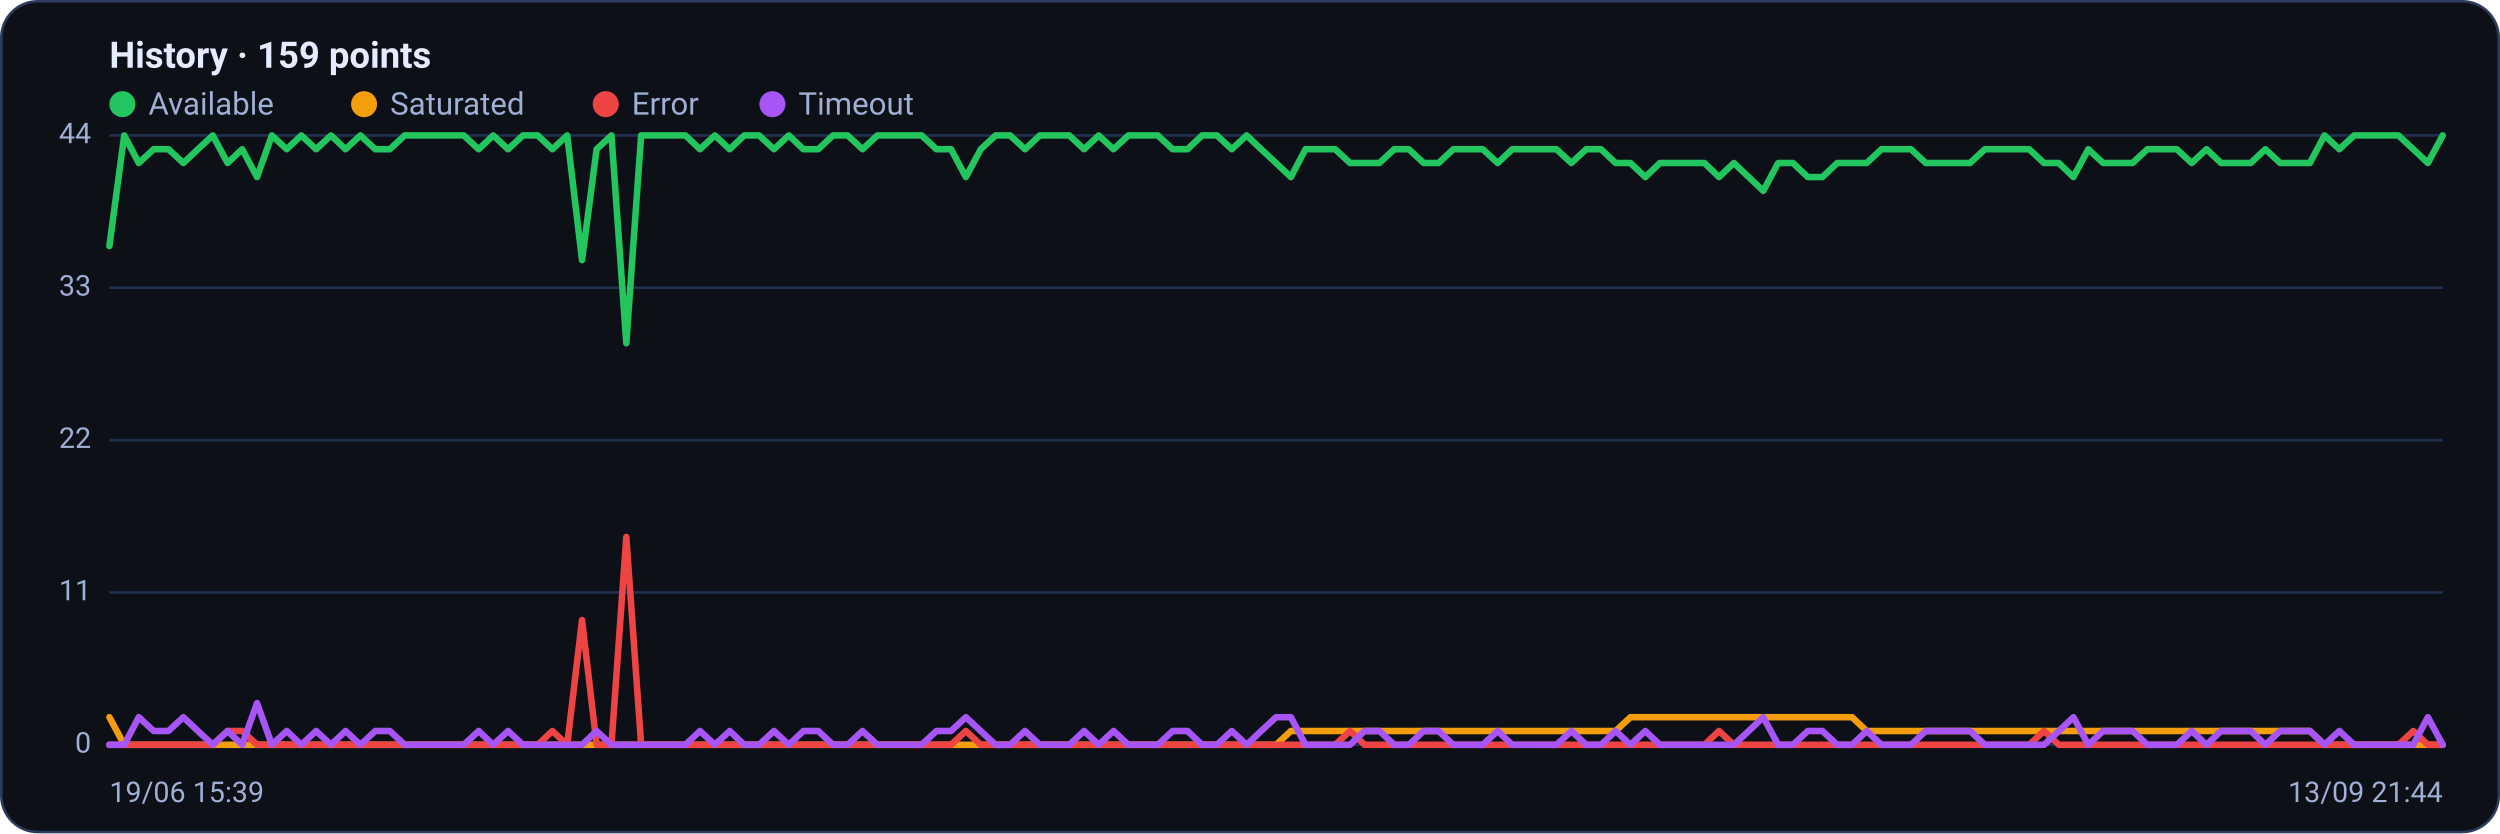
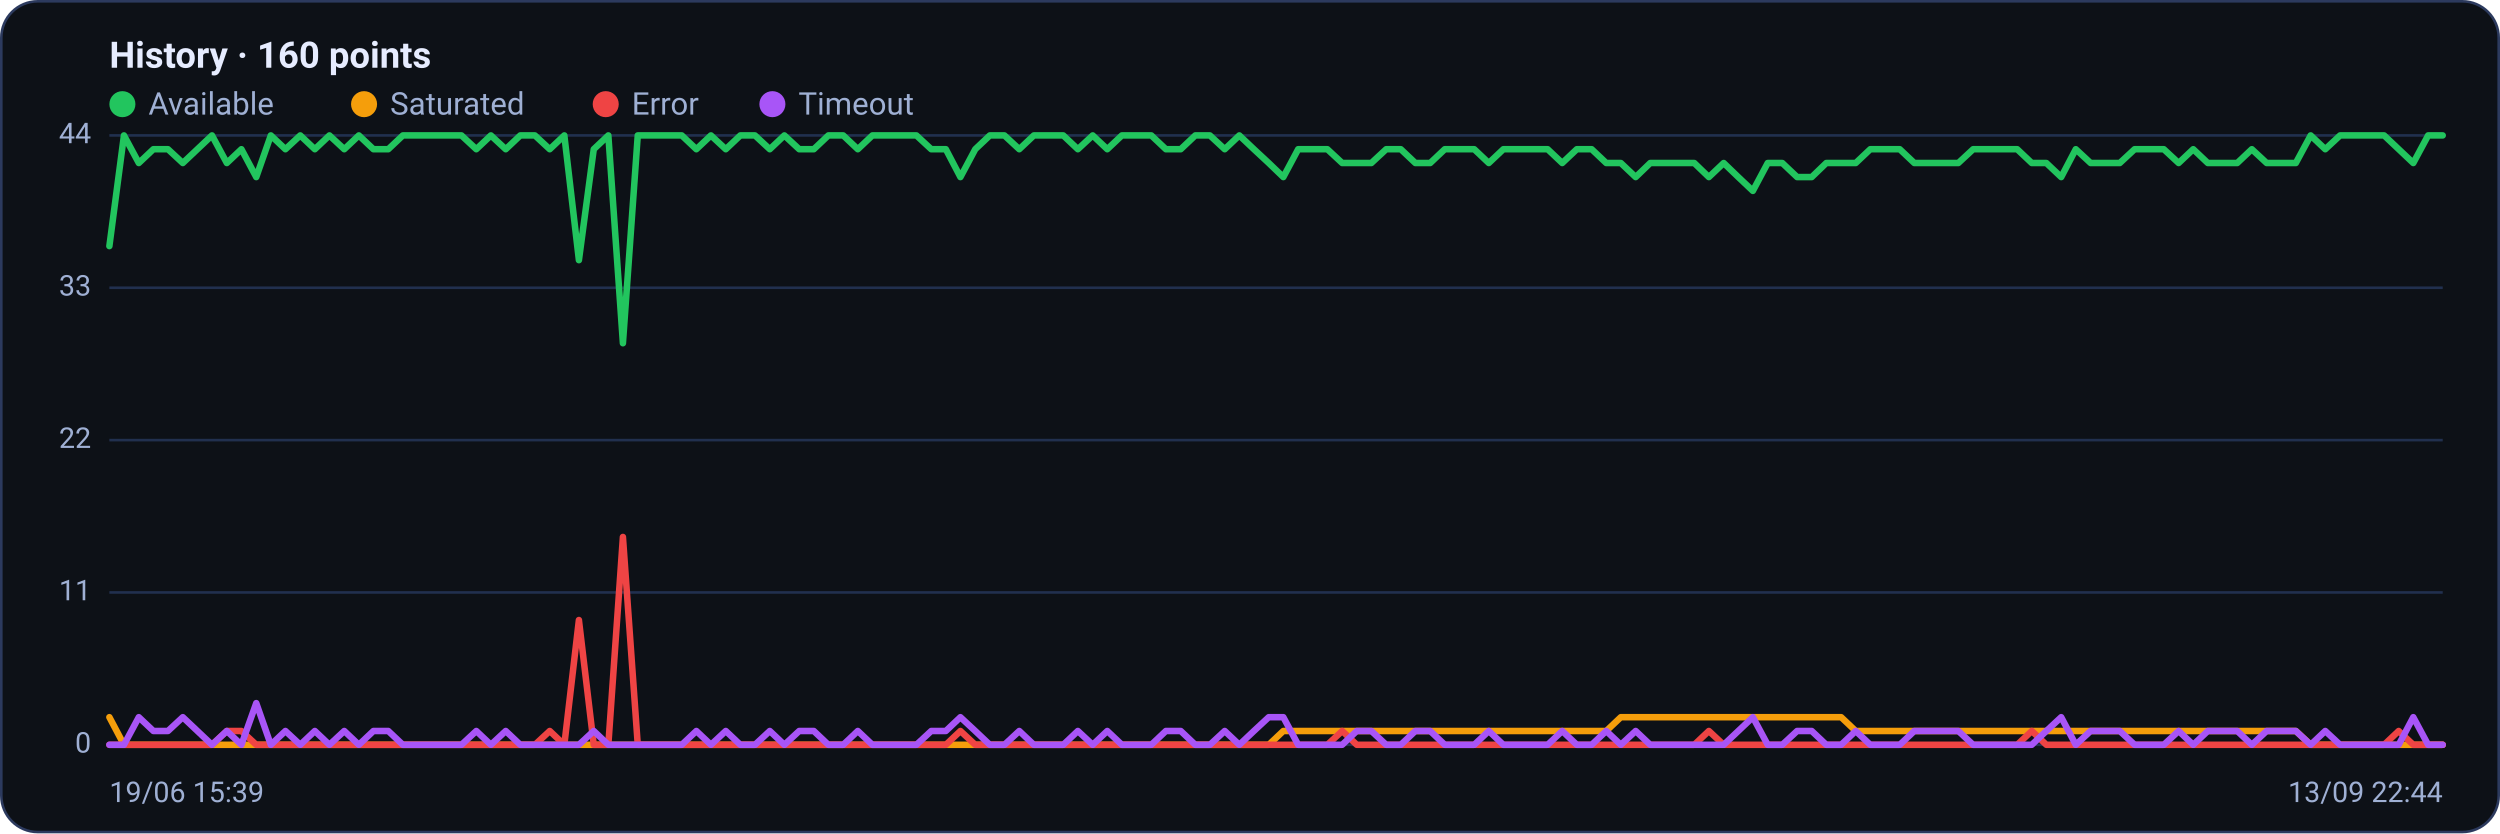
<svg xmlns="http://www.w3.org/2000/svg" viewBox="0 0 960 320" width="960" height="320" font-family="Segoe UI, system-ui, -apple-system, Roboto, Helvetica, Arial, sans-serif" role="img" aria-label="Availability history per region">
  <rect x="0.5" y="0.5" width="959" height="319" rx="14" fill="#0d1117" stroke="#2c3a5e" />
-   <text x="42" y="26" font-size="14" font-weight="600" fill="#e6ecff">History · 159 points</text>
+   <text x="42" y="26" font-size="14" font-weight="600" fill="#e6ecff">History · 160 points</text>
  <circle cx="47" cy="40" r="5" fill="#22c55e" />
  <text x="57" y="44" font-size="12" fill="#9fb0d4">Available</text>
  <circle cx="139.8" cy="40" r="5" fill="#f59e0b" />
  <text x="149.8" y="44" font-size="12" fill="#9fb0d4">Saturated</text>
  <circle cx="232.6" cy="40" r="5" fill="#ef4444" />
  <text x="242.6" y="44" font-size="12" fill="#9fb0d4">Error</text>
  <circle cx="296.6" cy="40" r="5" fill="#a855f7" />
  <text x="306.6" y="44" font-size="12" fill="#9fb0d4">Timeout</text>
  <line x1="42" y1="286.0" x2="938" y2="286.0" stroke="#21304f" stroke-width="1" />
  <text x="35" y="289.0" text-anchor="end" font-size="11" fill="#9fb0d4">0</text>
  <line x1="42" y1="227.5" x2="938" y2="227.5" stroke="#21304f" stroke-width="1" />
  <text x="35" y="230.5" text-anchor="end" font-size="11" fill="#9fb0d4">11</text>
  <line x1="42" y1="169.0" x2="938" y2="169.0" stroke="#21304f" stroke-width="1" />
  <text x="35" y="172.0" text-anchor="end" font-size="11" fill="#9fb0d4">22</text>
  <line x1="42" y1="110.5" x2="938" y2="110.5" stroke="#21304f" stroke-width="1" />
  <text x="35" y="113.5" text-anchor="end" font-size="11" fill="#9fb0d4">33</text>
  <line x1="42" y1="52.0" x2="938" y2="52.0" stroke="#21304f" stroke-width="1" />
  <text x="35" y="55.0" text-anchor="end" font-size="11" fill="#9fb0d4">44</text>
-   <polyline fill="none" stroke="#22c55e" stroke-width="2.5" stroke-linejoin="round" stroke-linecap="round" points="42.0,94.5 47.7,52.0 53.3,62.6 59.0,57.3 64.7,57.3 70.4,62.6 76.0,57.3 81.7,52.0 87.4,62.6 93.0,57.3 98.7,68.0 104.4,52.0 110.1,57.3 115.7,52.0 121.4,57.3 127.1,52.0 132.7,57.3 138.4,52.0 144.1,57.3 149.7,57.3 155.4,52.0 161.1,52.0 166.8,52.0 172.4,52.0 178.1,52.0 183.8,57.3 189.4,52.0 195.1,57.3 200.8,52.0 206.5,52.0 212.1,57.3 217.8,52.0 223.5,99.9 229.1,57.3 234.8,52.0 240.5,131.8 246.2,52.0 251.8,52.0 257.5,52.0 263.2,52.0 268.8,57.3 274.5,52.0 280.2,57.3 285.8,52.0 291.5,52.0 297.2,57.3 302.9,52.0 308.5,57.3 314.2,57.3 319.9,52.0 325.5,52.0 331.2,57.3 336.9,52.0 342.6,52.0 348.2,52.0 353.9,52.0 359.6,57.3 365.2,57.3 370.9,68.0 376.6,57.3 382.3,52.0 387.9,52.0 393.6,57.3 399.3,52.0 404.9,52.0 410.6,52.0 416.3,57.3 421.9,52.0 427.6,57.3 433.3,52.0 439.0,52.0 444.6,52.0 450.3,57.3 456.0,57.3 461.6,52.0 467.3,52.0 473.0,57.3 478.7,52.0 484.3,57.3 490.0,62.6 495.7,68.0 501.3,57.3 507.0,57.3 512.7,57.3 518.4,62.6 524.0,62.6 529.7,62.6 535.4,57.3 541.0,57.3 546.7,62.6 552.4,62.6 558.1,57.3 563.7,57.3 569.4,57.3 575.1,62.6 580.7,57.3 586.4,57.3 592.1,57.3 597.7,57.3 603.4,62.6 609.1,57.3 614.8,57.3 620.4,62.6 626.1,62.6 631.8,68.0 637.4,62.6 643.1,62.6 648.8,62.6 654.5,62.6 660.1,68.0 665.8,62.6 671.5,68.0 677.1,73.3 682.8,62.6 688.5,62.6 694.2,68.0 699.8,68.0 705.5,62.6 711.2,62.6 716.8,62.6 722.5,57.3 728.2,57.3 733.8,57.3 739.5,62.6 745.2,62.6 750.9,62.6 756.5,62.6 762.2,57.3 767.9,57.3 773.5,57.3 779.2,57.3 784.9,62.6 790.6,62.6 796.2,68.0 801.9,57.3 807.6,62.6 813.2,62.6 818.9,62.6 824.6,57.3 830.3,57.3 835.9,57.3 841.6,62.6 847.3,57.3 852.9,62.6 858.6,62.6 864.3,62.6 869.9,57.3 875.6,62.6 881.3,62.6 887.0,62.6 892.6,52.0 898.3,57.3 904.0,52.0 909.6,52.0 915.3,52.0 921.0,52.0 926.7,57.3 932.3,62.6 938.0,52.0" />
-   <polyline fill="none" stroke="#f59e0b" stroke-width="2.5" stroke-linejoin="round" stroke-linecap="round" points="42.0,275.4 47.7,286.0 53.3,286.0 59.0,286.0 64.7,286.0 70.4,286.0 76.0,286.0 81.7,286.0 87.4,286.0 93.0,286.0 98.7,286.0 104.4,286.0 110.1,286.0 115.7,286.0 121.4,286.0 127.1,286.0 132.7,286.0 138.4,286.0 144.1,286.0 149.7,286.0 155.4,286.0 161.1,286.0 166.8,286.0 172.4,286.0 178.1,286.0 183.8,286.0 189.4,286.0 195.1,286.0 200.8,286.0 206.5,286.0 212.1,286.0 217.8,286.0 223.5,286.0 229.1,286.0 234.8,286.0 240.5,286.0 246.2,286.0 251.8,286.0 257.5,286.0 263.2,286.0 268.8,286.0 274.5,286.0 280.2,286.0 285.8,286.0 291.5,286.0 297.2,286.0 302.9,286.0 308.5,286.0 314.2,286.0 319.9,286.0 325.5,286.0 331.2,286.0 336.9,286.0 342.6,286.0 348.2,286.0 353.9,286.0 359.6,286.0 365.2,286.0 370.9,286.0 376.6,286.0 382.3,286.0 387.9,286.0 393.6,286.0 399.3,286.0 404.9,286.0 410.6,286.0 416.3,286.0 421.9,286.0 427.6,286.0 433.3,286.0 439.0,286.0 444.6,286.0 450.3,286.0 456.0,286.0 461.6,286.0 467.3,286.0 473.0,286.0 478.7,286.0 484.3,286.0 490.0,286.0 495.7,280.7 501.3,280.7 507.0,280.7 512.7,280.7 518.4,280.7 524.0,280.7 529.7,280.7 535.4,280.7 541.0,280.7 546.7,280.7 552.4,280.7 558.1,280.7 563.7,280.7 569.4,280.7 575.1,280.7 580.7,280.7 586.4,280.7 592.1,280.7 597.7,280.7 603.4,280.7 609.1,280.7 614.8,280.7 620.4,280.7 626.1,275.4 631.8,275.4 637.4,275.4 643.1,275.4 648.8,275.4 654.5,275.4 660.1,275.4 665.8,275.4 671.5,275.4 677.1,275.4 682.8,275.4 688.5,275.4 694.2,275.4 699.8,275.4 705.5,275.4 711.2,275.4 716.8,280.7 722.5,280.7 728.2,280.7 733.8,280.7 739.5,280.7 745.2,280.7 750.9,280.7 756.5,280.7 762.2,280.7 767.9,280.7 773.5,280.7 779.2,280.7 784.9,280.7 790.6,280.7 796.2,280.7 801.9,280.7 807.6,280.7 813.2,280.7 818.9,280.7 824.6,280.7 830.3,280.7 835.9,280.7 841.6,280.7 847.3,280.7 852.9,280.7 858.6,280.7 864.3,280.7 869.9,280.7 875.6,280.7 881.3,280.7 887.0,280.7 892.6,286.0 898.3,286.0 904.0,286.0 909.6,286.0 915.3,286.0 921.0,286.0 926.7,286.0 932.3,286.0 938.0,286.0" />
-   <polyline fill="none" stroke="#ef4444" stroke-width="2.5" stroke-linejoin="round" stroke-linecap="round" points="42.0,286.0 47.7,286.0 53.3,286.0 59.0,286.0 64.7,286.0 70.4,286.0 76.0,286.0 81.7,286.0 87.4,280.7 93.0,280.7 98.7,286.0 104.4,286.0 110.1,286.0 115.7,286.0 121.4,286.0 127.1,286.0 132.7,286.0 138.4,286.0 144.1,286.0 149.7,286.0 155.4,286.0 161.1,286.0 166.8,286.0 172.4,286.0 178.1,286.0 183.8,286.0 189.4,286.0 195.1,286.0 200.8,286.0 206.5,286.0 212.1,280.7 217.8,286.0 223.5,238.1 229.1,286.0 234.8,286.0 240.5,206.2 246.2,286.0 251.8,286.0 257.5,286.0 263.2,286.0 268.8,286.0 274.5,286.0 280.2,286.0 285.8,286.0 291.5,286.0 297.2,286.0 302.9,286.0 308.5,286.0 314.2,286.0 319.9,286.0 325.5,286.0 331.2,286.0 336.9,286.0 342.6,286.0 348.2,286.0 353.9,286.0 359.6,286.0 365.2,286.0 370.9,280.7 376.6,286.0 382.3,286.0 387.9,286.0 393.6,286.0 399.3,286.0 404.9,286.0 410.6,286.0 416.3,286.0 421.9,286.0 427.6,286.0 433.3,286.0 439.0,286.0 444.6,286.0 450.3,286.0 456.0,286.0 461.6,286.0 467.3,286.0 473.0,286.0 478.7,286.0 484.3,286.0 490.0,286.0 495.7,286.0 501.3,286.0 507.0,286.0 512.7,286.0 518.4,280.7 524.0,286.0 529.7,286.0 535.4,286.0 541.0,286.0 546.7,286.0 552.4,286.0 558.1,286.0 563.7,286.0 569.4,286.0 575.1,286.0 580.7,286.0 586.4,286.0 592.1,286.0 597.7,286.0 603.4,286.0 609.1,286.0 614.8,286.0 620.4,286.0 626.1,286.0 631.8,286.0 637.4,286.0 643.1,286.0 648.8,286.0 654.5,286.0 660.1,280.7 665.8,286.0 671.5,286.0 677.1,286.0 682.8,286.0 688.5,286.0 694.2,286.0 699.8,286.0 705.5,286.0 711.2,286.0 716.8,286.0 722.5,286.0 728.2,286.0 733.8,286.0 739.5,286.0 745.2,286.0 750.9,286.0 756.5,286.0 762.2,286.0 767.9,286.0 773.5,286.0 779.2,286.0 784.9,280.7 790.6,286.0 796.2,286.0 801.9,286.0 807.6,286.0 813.2,286.0 818.9,286.0 824.6,286.0 830.3,286.0 835.9,286.0 841.6,286.0 847.3,286.0 852.9,286.0 858.6,286.0 864.3,286.0 869.9,286.0 875.6,286.0 881.3,286.0 887.0,286.0 892.6,286.0 898.3,286.0 904.0,286.0 909.6,286.0 915.3,286.0 921.0,286.0 926.7,280.7 932.3,286.0 938.0,286.0" />
-   <polyline fill="none" stroke="#a855f7" stroke-width="2.5" stroke-linejoin="round" stroke-linecap="round" points="42.0,286.0 47.7,286.0 53.3,275.4 59.0,280.7 64.7,280.7 70.4,275.4 76.0,280.7 81.7,286.0 87.4,280.7 93.0,286.0 98.7,270.0 104.4,286.0 110.1,280.7 115.7,286.0 121.4,280.7 127.1,286.0 132.7,280.7 138.4,286.0 144.1,280.7 149.7,280.7 155.4,286.0 161.1,286.0 166.8,286.0 172.4,286.0 178.1,286.0 183.8,280.7 189.4,286.0 195.1,280.7 200.8,286.0 206.5,286.0 212.1,286.0 217.8,286.0 223.5,286.0 229.1,280.7 234.8,286.0 240.5,286.0 246.2,286.0 251.8,286.0 257.5,286.0 263.2,286.0 268.8,280.7 274.5,286.0 280.2,280.7 285.8,286.0 291.5,286.0 297.2,280.7 302.9,286.0 308.5,280.7 314.2,280.7 319.9,286.0 325.5,286.0 331.2,280.7 336.9,286.0 342.6,286.0 348.2,286.0 353.9,286.0 359.6,280.7 365.2,280.7 370.9,275.4 376.6,280.7 382.3,286.0 387.9,286.0 393.6,280.7 399.3,286.0 404.9,286.0 410.6,286.0 416.3,280.7 421.9,286.0 427.6,280.7 433.3,286.0 439.0,286.0 444.6,286.0 450.3,280.7 456.0,280.7 461.6,286.0 467.3,286.0 473.0,280.7 478.7,286.0 484.3,280.7 490.0,275.4 495.7,275.4 501.3,286.0 507.0,286.0 512.7,286.0 518.4,286.0 524.0,280.7 529.7,280.7 535.4,286.0 541.0,286.0 546.7,280.7 552.4,280.7 558.1,286.0 563.7,286.0 569.4,286.0 575.1,280.7 580.7,286.0 586.4,286.0 592.1,286.0 597.7,286.0 603.4,280.7 609.1,286.0 614.8,286.0 620.4,280.7 626.1,286.0 631.8,280.7 637.4,286.0 643.1,286.0 648.8,286.0 654.5,286.0 660.1,286.0 665.8,286.0 671.5,280.7 677.1,275.4 682.8,286.0 688.5,286.0 694.2,280.7 699.8,280.7 705.5,286.0 711.2,286.0 716.8,280.7 722.5,286.0 728.2,286.0 733.8,286.0 739.5,280.7 745.2,280.7 750.9,280.7 756.5,280.7 762.2,286.0 767.9,286.0 773.5,286.0 779.2,286.0 784.9,286.0 790.6,280.7 796.2,275.4 801.9,286.0 807.6,280.7 813.2,280.7 818.9,280.7 824.6,286.0 830.3,286.0 835.9,286.0 841.6,280.7 847.3,286.0 852.9,280.7 858.6,280.7 864.3,280.7 869.9,286.0 875.6,280.7 881.3,280.7 887.0,280.7 892.6,286.0 898.3,280.7 904.0,286.0 909.6,286.0 915.3,286.0 921.0,286.0 926.7,286.0 932.3,275.4 938.0,286.0" />
+   <polyline fill="none" stroke="#22c55e" stroke-width="2.5" stroke-linejoin="round" stroke-linecap="round" points="42.0,94.5 47.6,52.0 53.3,62.6 58.9,57.3 64.5,57.3 70.2,62.6 75.8,57.3 81.4,52.0 87.1,62.6 92.7,57.3 98.4,68.0 104.0,52.0 109.6,57.3 115.3,52.0 120.9,57.3 126.5,52.0 132.2,57.3 137.8,52.0 143.4,57.3 149.1,57.3 154.7,52.0 160.3,52.0 166.0,52.0 171.6,52.0 177.2,52.0 182.9,57.3 188.5,52.0 194.2,57.3 199.8,52.0 205.4,52.0 211.1,57.3 216.7,52.0 222.3,99.9 228.0,57.3 233.6,52.0 239.2,131.8 244.9,52.0 250.5,52.0 256.1,52.0 261.8,52.0 267.4,57.3 273.0,52.0 278.7,57.3 284.3,52.0 289.9,52.0 295.6,57.3 301.2,52.0 306.9,57.3 312.5,57.3 318.1,52.0 323.8,52.0 329.4,57.3 335.0,52.0 340.7,52.0 346.3,52.0 351.9,52.0 357.6,57.3 363.2,57.3 368.8,68.0 374.5,57.3 380.1,52.0 385.7,52.0 391.4,57.3 397.0,52.0 402.7,52.0 408.3,52.0 413.9,57.3 419.6,52.0 425.2,57.3 430.8,52.0 436.5,52.0 442.1,52.0 447.7,57.3 453.4,57.3 459.0,52.0 464.6,52.0 470.3,57.3 475.9,52.0 481.5,57.3 487.2,62.6 492.8,68.0 498.5,57.3 504.1,57.3 509.7,57.3 515.4,62.6 521.0,62.6 526.6,62.6 532.3,57.3 537.9,57.3 543.5,62.6 549.2,62.6 554.8,57.3 560.4,57.3 566.1,57.3 571.7,62.6 577.3,57.3 583.0,57.3 588.6,57.3 594.3,57.3 599.9,62.6 605.5,57.3 611.2,57.3 616.8,62.6 622.4,62.6 628.1,68.0 633.7,62.6 639.3,62.6 645.0,62.6 650.6,62.6 656.2,68.0 661.9,62.6 667.5,68.0 673.1,73.3 678.8,62.6 684.4,62.6 690.1,68.0 695.7,68.0 701.3,62.6 707.0,62.6 712.6,62.6 718.2,57.3 723.9,57.3 729.5,57.3 735.1,62.6 740.8,62.6 746.4,62.6 752.0,62.6 757.7,57.3 763.3,57.3 768.9,57.3 774.6,57.3 780.2,62.6 785.8,62.6 791.5,68.0 797.1,57.3 802.8,62.6 808.4,62.6 814.0,62.6 819.7,57.3 825.3,57.3 830.9,57.3 836.6,62.6 842.2,57.3 847.8,62.6 853.5,62.6 859.1,62.6 864.7,57.3 870.4,62.6 876.0,62.6 881.6,62.6 887.3,52.0 892.9,57.3 898.6,52.0 904.2,52.0 909.8,52.0 915.5,52.0 921.1,57.3 926.7,62.6 932.4,52.0 938.0,52.0" />
+   <polyline fill="none" stroke="#f59e0b" stroke-width="2.5" stroke-linejoin="round" stroke-linecap="round" points="42.0,275.4 47.6,286.0 53.3,286.0 58.9,286.0 64.5,286.0 70.2,286.0 75.8,286.0 81.4,286.0 87.1,286.0 92.7,286.0 98.4,286.0 104.0,286.0 109.6,286.0 115.3,286.0 120.9,286.0 126.5,286.0 132.2,286.0 137.8,286.0 143.4,286.0 149.1,286.0 154.7,286.0 160.3,286.0 166.0,286.0 171.6,286.0 177.2,286.0 182.9,286.0 188.5,286.0 194.2,286.0 199.8,286.0 205.4,286.0 211.1,286.0 216.7,286.0 222.3,286.0 228.0,286.0 233.6,286.0 239.2,286.0 244.9,286.0 250.5,286.0 256.1,286.0 261.8,286.0 267.4,286.0 273.0,286.0 278.7,286.0 284.3,286.0 289.9,286.0 295.6,286.0 301.2,286.0 306.9,286.0 312.5,286.0 318.1,286.0 323.8,286.0 329.4,286.0 335.0,286.0 340.7,286.0 346.3,286.0 351.9,286.0 357.6,286.0 363.2,286.0 368.8,286.0 374.5,286.0 380.1,286.0 385.7,286.0 391.4,286.0 397.0,286.0 402.7,286.0 408.3,286.0 413.9,286.0 419.6,286.0 425.2,286.0 430.8,286.0 436.5,286.0 442.1,286.0 447.7,286.0 453.4,286.0 459.0,286.0 464.6,286.0 470.3,286.0 475.9,286.0 481.5,286.0 487.2,286.0 492.8,280.7 498.5,280.7 504.1,280.7 509.7,280.7 515.4,280.7 521.0,280.7 526.6,280.7 532.3,280.7 537.9,280.7 543.5,280.7 549.2,280.7 554.8,280.7 560.4,280.7 566.1,280.7 571.7,280.7 577.3,280.7 583.0,280.7 588.6,280.7 594.3,280.7 599.9,280.7 605.5,280.7 611.2,280.7 616.8,280.7 622.4,275.4 628.1,275.4 633.7,275.4 639.3,275.4 645.0,275.4 650.6,275.4 656.2,275.4 661.9,275.4 667.5,275.4 673.1,275.4 678.8,275.4 684.4,275.4 690.1,275.4 695.7,275.4 701.3,275.4 707.0,275.4 712.6,280.7 718.2,280.7 723.9,280.7 729.5,280.7 735.1,280.7 740.8,280.7 746.4,280.7 752.0,280.7 757.7,280.7 763.3,280.7 768.9,280.7 774.6,280.7 780.2,280.7 785.8,280.7 791.5,280.7 797.1,280.7 802.8,280.7 808.4,280.7 814.0,280.7 819.7,280.7 825.3,280.7 830.9,280.7 836.6,280.7 842.2,280.7 847.8,280.7 853.5,280.7 859.1,280.7 864.7,280.7 870.4,280.7 876.0,280.7 881.6,280.7 887.3,286.0 892.9,286.0 898.6,286.0 904.2,286.0 909.8,286.0 915.5,286.0 921.1,286.0 926.7,286.0 932.4,286.0 938.0,286.0" />
+   <polyline fill="none" stroke="#ef4444" stroke-width="2.5" stroke-linejoin="round" stroke-linecap="round" points="42.0,286.0 47.6,286.0 53.3,286.0 58.9,286.0 64.5,286.0 70.2,286.0 75.8,286.0 81.4,286.0 87.1,280.7 92.7,280.7 98.4,286.0 104.0,286.0 109.6,286.0 115.3,286.0 120.9,286.0 126.5,286.0 132.2,286.0 137.8,286.0 143.4,286.0 149.1,286.0 154.7,286.0 160.3,286.0 166.0,286.0 171.6,286.0 177.2,286.0 182.9,286.0 188.5,286.0 194.2,286.0 199.8,286.0 205.4,286.0 211.1,280.7 216.7,286.0 222.3,238.1 228.0,286.0 233.6,286.0 239.2,206.2 244.9,286.0 250.5,286.0 256.1,286.0 261.8,286.0 267.4,286.0 273.0,286.0 278.7,286.0 284.3,286.0 289.9,286.0 295.6,286.0 301.2,286.0 306.9,286.0 312.5,286.0 318.1,286.0 323.8,286.0 329.4,286.0 335.0,286.0 340.7,286.0 346.3,286.0 351.9,286.0 357.6,286.0 363.2,286.0 368.8,280.7 374.5,286.0 380.1,286.0 385.7,286.0 391.4,286.0 397.0,286.0 402.7,286.0 408.3,286.0 413.9,286.0 419.6,286.0 425.2,286.0 430.8,286.0 436.5,286.0 442.1,286.0 447.7,286.0 453.4,286.0 459.0,286.0 464.6,286.0 470.3,286.0 475.9,286.0 481.5,286.0 487.2,286.0 492.8,286.0 498.5,286.0 504.1,286.0 509.7,286.0 515.4,280.7 521.0,286.0 526.6,286.0 532.3,286.0 537.9,286.0 543.5,286.0 549.2,286.0 554.8,286.0 560.4,286.0 566.1,286.0 571.7,286.0 577.3,286.0 583.0,286.0 588.6,286.0 594.3,286.0 599.9,286.0 605.5,286.0 611.2,286.0 616.8,286.0 622.4,286.0 628.1,286.0 633.7,286.0 639.3,286.0 645.0,286.0 650.6,286.0 656.2,280.7 661.9,286.0 667.5,286.0 673.1,286.0 678.8,286.0 684.4,286.0 690.1,286.0 695.7,286.0 701.3,286.0 707.0,286.0 712.6,286.0 718.2,286.0 723.9,286.0 729.5,286.0 735.1,286.0 740.8,286.0 746.4,286.0 752.0,286.0 757.7,286.0 763.3,286.0 768.9,286.0 774.6,286.0 780.2,280.7 785.8,286.0 791.5,286.0 797.1,286.0 802.8,286.0 808.4,286.0 814.0,286.0 819.7,286.0 825.3,286.0 830.9,286.0 836.6,286.0 842.2,286.0 847.8,286.0 853.5,286.0 859.1,286.0 864.7,286.0 870.4,286.0 876.0,286.0 881.6,286.0 887.3,286.0 892.9,286.0 898.6,286.0 904.2,286.0 909.8,286.0 915.5,286.0 921.1,280.7 926.7,286.0 932.4,286.0 938.0,286.0" />
+   <polyline fill="none" stroke="#a855f7" stroke-width="2.5" stroke-linejoin="round" stroke-linecap="round" points="42.0,286.0 47.6,286.0 53.3,275.4 58.9,280.7 64.5,280.7 70.2,275.4 75.8,280.7 81.4,286.0 87.1,280.7 92.7,286.0 98.4,270.0 104.0,286.0 109.6,280.7 115.3,286.0 120.9,280.7 126.5,286.0 132.2,280.7 137.8,286.0 143.4,280.7 149.1,280.7 154.7,286.0 160.3,286.0 166.0,286.0 171.6,286.0 177.2,286.0 182.9,280.7 188.5,286.0 194.2,280.7 199.8,286.0 205.4,286.0 211.1,286.0 216.7,286.0 222.3,286.0 228.0,280.7 233.6,286.0 239.2,286.0 244.9,286.0 250.5,286.0 256.1,286.0 261.8,286.0 267.4,280.7 273.0,286.0 278.7,280.7 284.3,286.0 289.9,286.0 295.6,280.7 301.2,286.0 306.9,280.7 312.5,280.7 318.1,286.0 323.8,286.0 329.4,280.7 335.0,286.0 340.7,286.0 346.3,286.0 351.9,286.0 357.6,280.7 363.2,280.7 368.8,275.4 374.5,280.7 380.1,286.0 385.7,286.0 391.4,280.7 397.0,286.0 402.7,286.0 408.3,286.0 413.9,280.7 419.6,286.0 425.2,280.7 430.8,286.0 436.5,286.0 442.1,286.0 447.7,280.7 453.4,280.7 459.0,286.0 464.6,286.0 470.3,280.7 475.9,286.0 481.5,280.7 487.2,275.4 492.8,275.4 498.5,286.0 504.1,286.0 509.7,286.0 515.4,286.0 521.0,280.7 526.6,280.7 532.3,286.0 537.9,286.0 543.5,280.7 549.2,280.7 554.8,286.0 560.4,286.0 566.1,286.0 571.7,280.7 577.3,286.0 583.0,286.0 588.6,286.0 594.3,286.0 599.9,280.7 605.5,286.0 611.2,286.0 616.8,280.7 622.4,286.0 628.1,280.7 633.7,286.0 639.3,286.0 645.0,286.0 650.6,286.0 656.2,286.0 661.9,286.0 667.5,280.7 673.1,275.4 678.8,286.0 684.4,286.0 690.1,280.7 695.7,280.7 701.3,286.0 707.0,286.0 712.6,280.7 718.2,286.0 723.9,286.0 729.5,286.0 735.1,280.7 740.8,280.7 746.4,280.7 752.0,280.7 757.7,286.0 763.3,286.0 768.9,286.0 774.6,286.0 780.2,286.0 785.8,280.7 791.5,275.4 797.1,286.0 802.8,280.7 808.4,280.7 814.0,280.7 819.7,286.0 825.3,286.0 830.9,286.0 836.6,280.7 842.2,286.0 847.8,280.7 853.5,280.7 859.1,280.7 864.7,286.0 870.4,280.7 876.0,280.7 881.6,280.7 887.3,286.0 892.9,280.7 898.6,286.0 904.2,286.0 909.8,286.0 915.5,286.0 921.1,286.0 926.7,275.4 932.4,286.0 938.0,286.0" />
  <text x="42" y="308" font-size="11" fill="#9fb0d4">19/06 15:39</text>
-   <text x="938" y="308" text-anchor="end" font-size="11" fill="#9fb0d4">13/09 21:44</text>
+   <text x="938" y="308" text-anchor="end" font-size="11" fill="#9fb0d4">13/09 22:44</text>
</svg>
